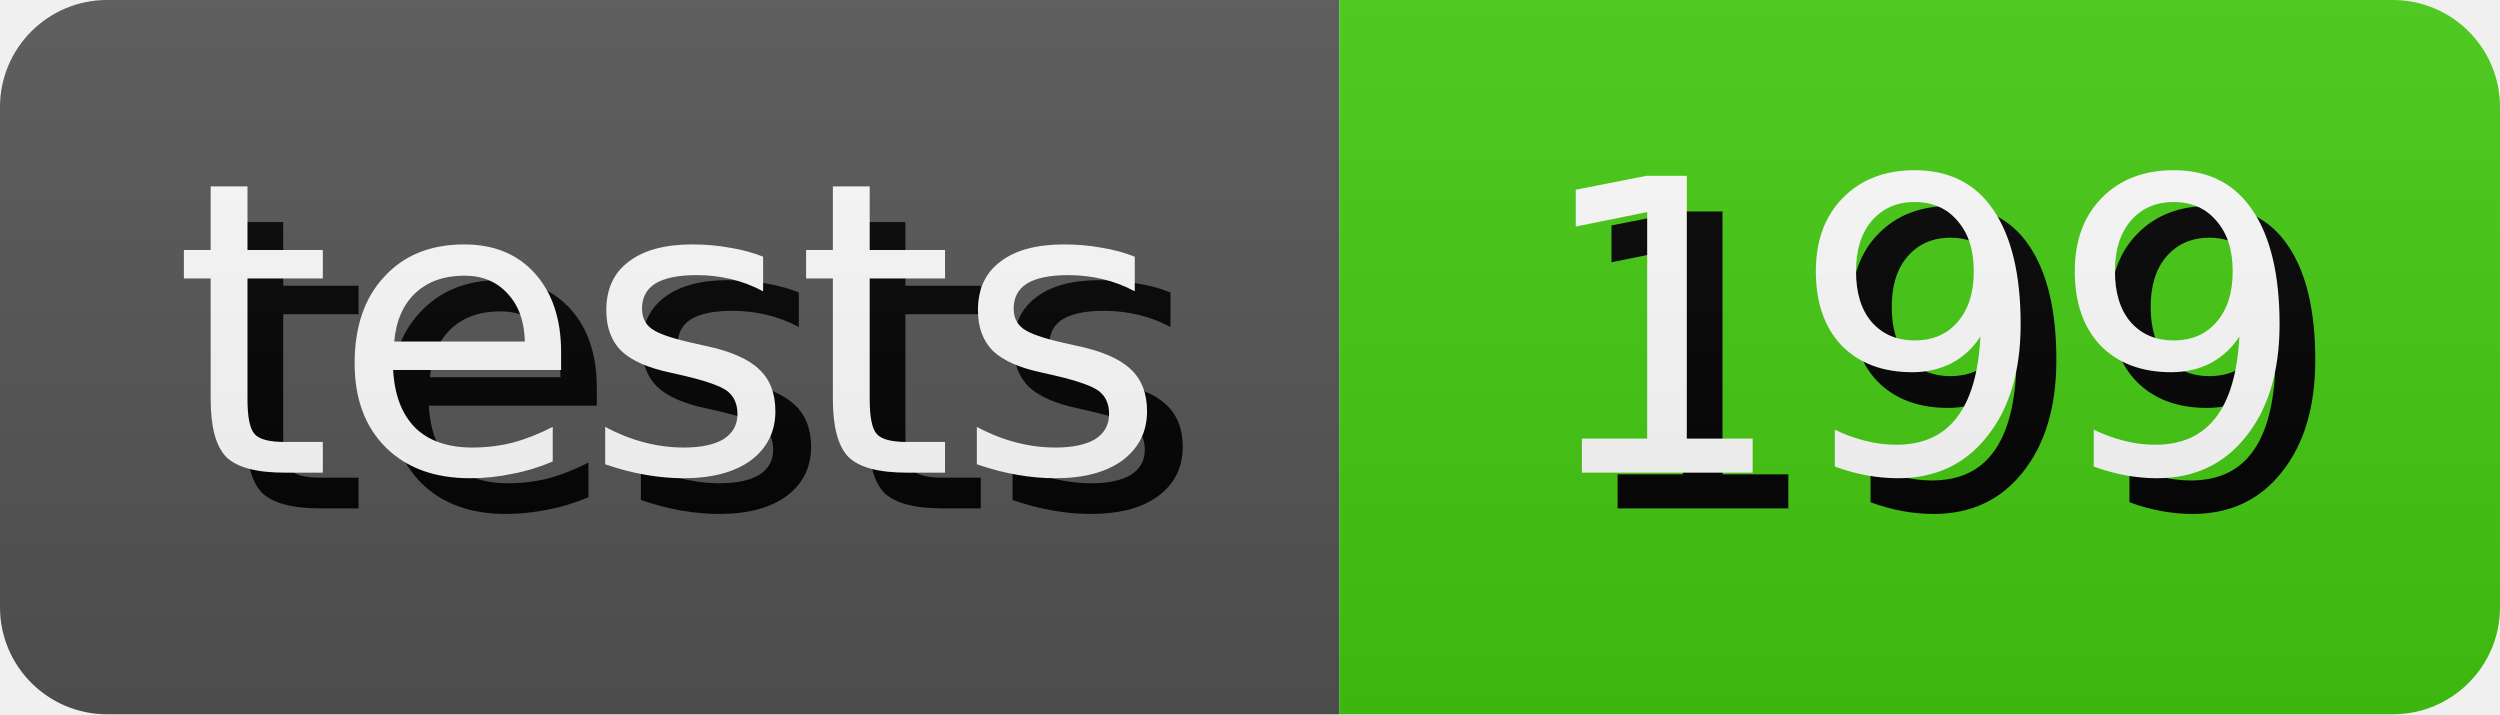
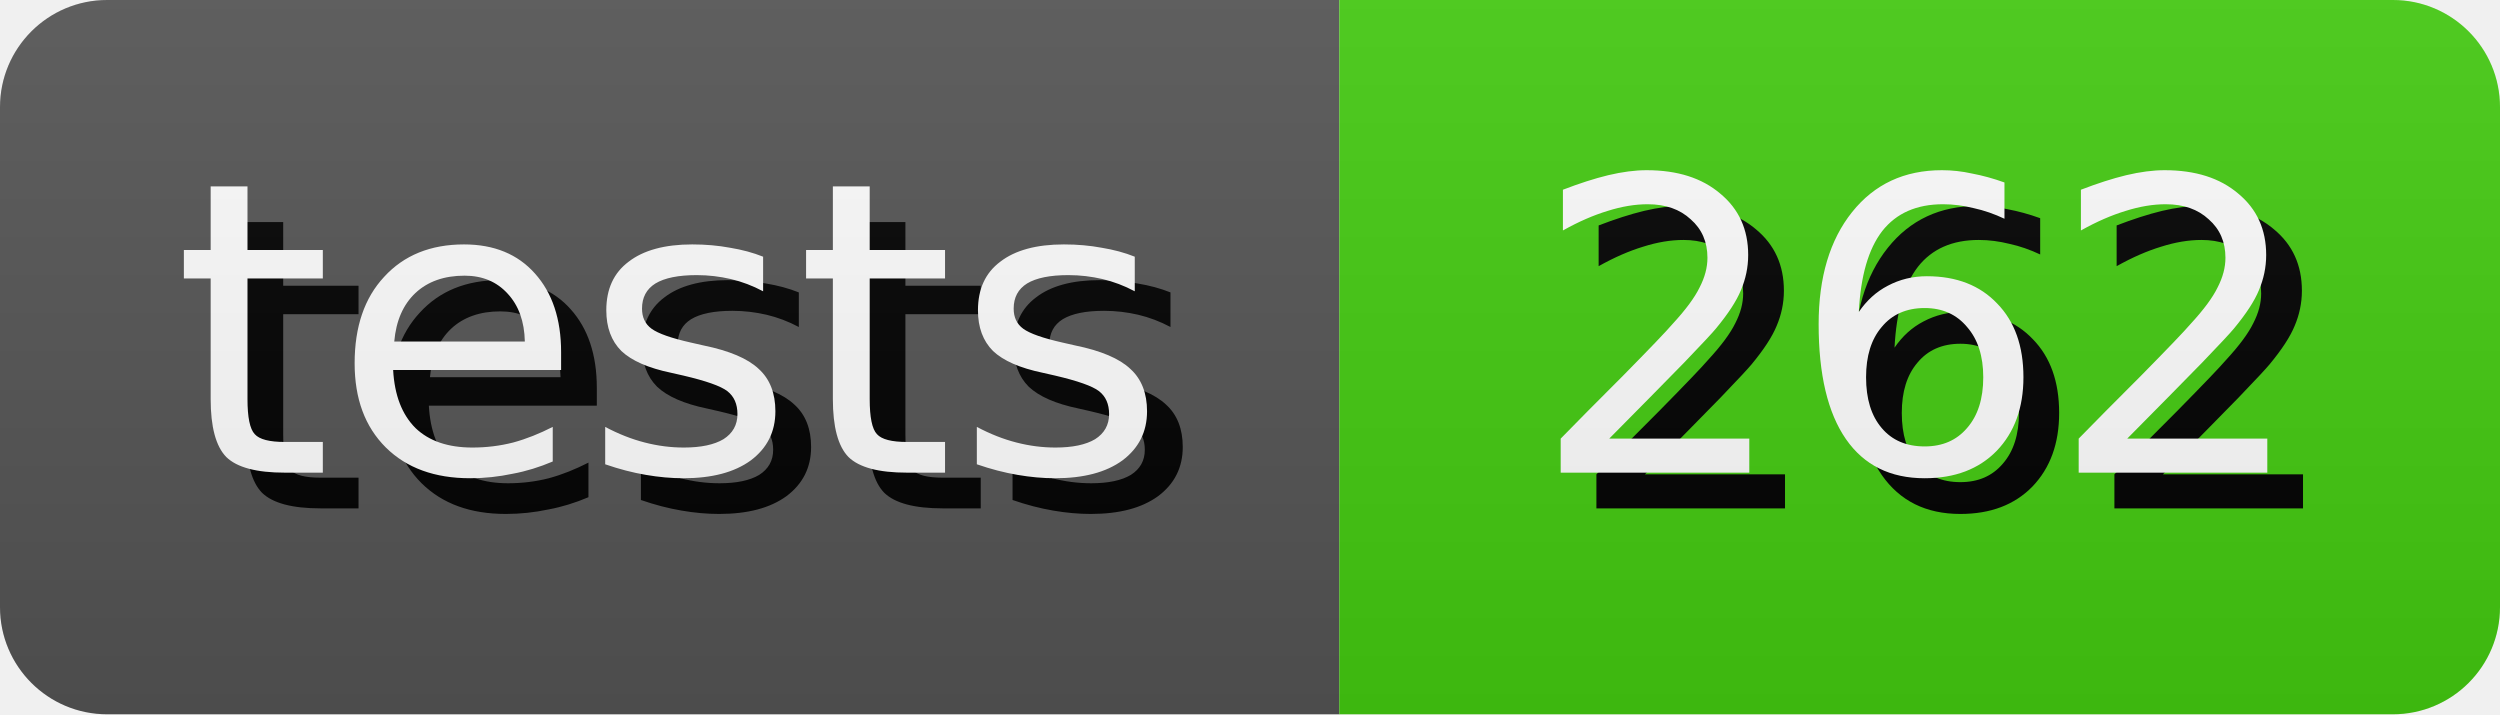
- <svg xmlns="http://www.w3.org/2000/svg" width="70.0" height="20" role="img" aria-label="tests: 199">
+ <svg xmlns="http://www.w3.org/2000/svg" width="70.0" height="20" role="img" aria-label="tests: 262">
  <style>
        rect {
            height: 20px;
        }

        text {
            text-rendering: geometricPrecision;
            dominant-baseline: middle;
            text-anchor: middle;
            font-family: Verdana,Geneva,DejaVu Sans,sans-serif;
            font-size: 11.4px;
            fill: #fff;
        }

        .shadow {
            transform: translate(1px, 1px);
            fill: #010101;
        }
    </style>
  <linearGradient id="s" x2="0" y2="100%">
    <stop offset="0" stop-color="#bbb" stop-opacity=".1" />
    <stop offset="1" stop-opacity=".1" />
  </linearGradient>
  <clipPath id="r">
    <rect width="100%" rx="3" fill="#fff" />
  </clipPath>
  <g clip-path="url(#r)">
    <g>
      <rect width="37.5" fill="#555" />
      <text x="18.75" y="10.0" class="shadow">tests</text>
      <text x="18.75" y="10.0">tests</text>
    </g>
    <g transform="translate(37.5 0)">
      <rect width="32.5" fill="#4c1" />
-       <text x="16.25" y="10.0" class="shadow">199</text>
-       <text x="16.25" y="10.0">199</text>
+       <text x="16.25" y="10.0" class="shadow">262</text>
+       <text x="16.25" y="10.0">262</text>
    </g>
    <rect width="100%" height="100%" fill="url(#s)" />
  </g>
</svg>
